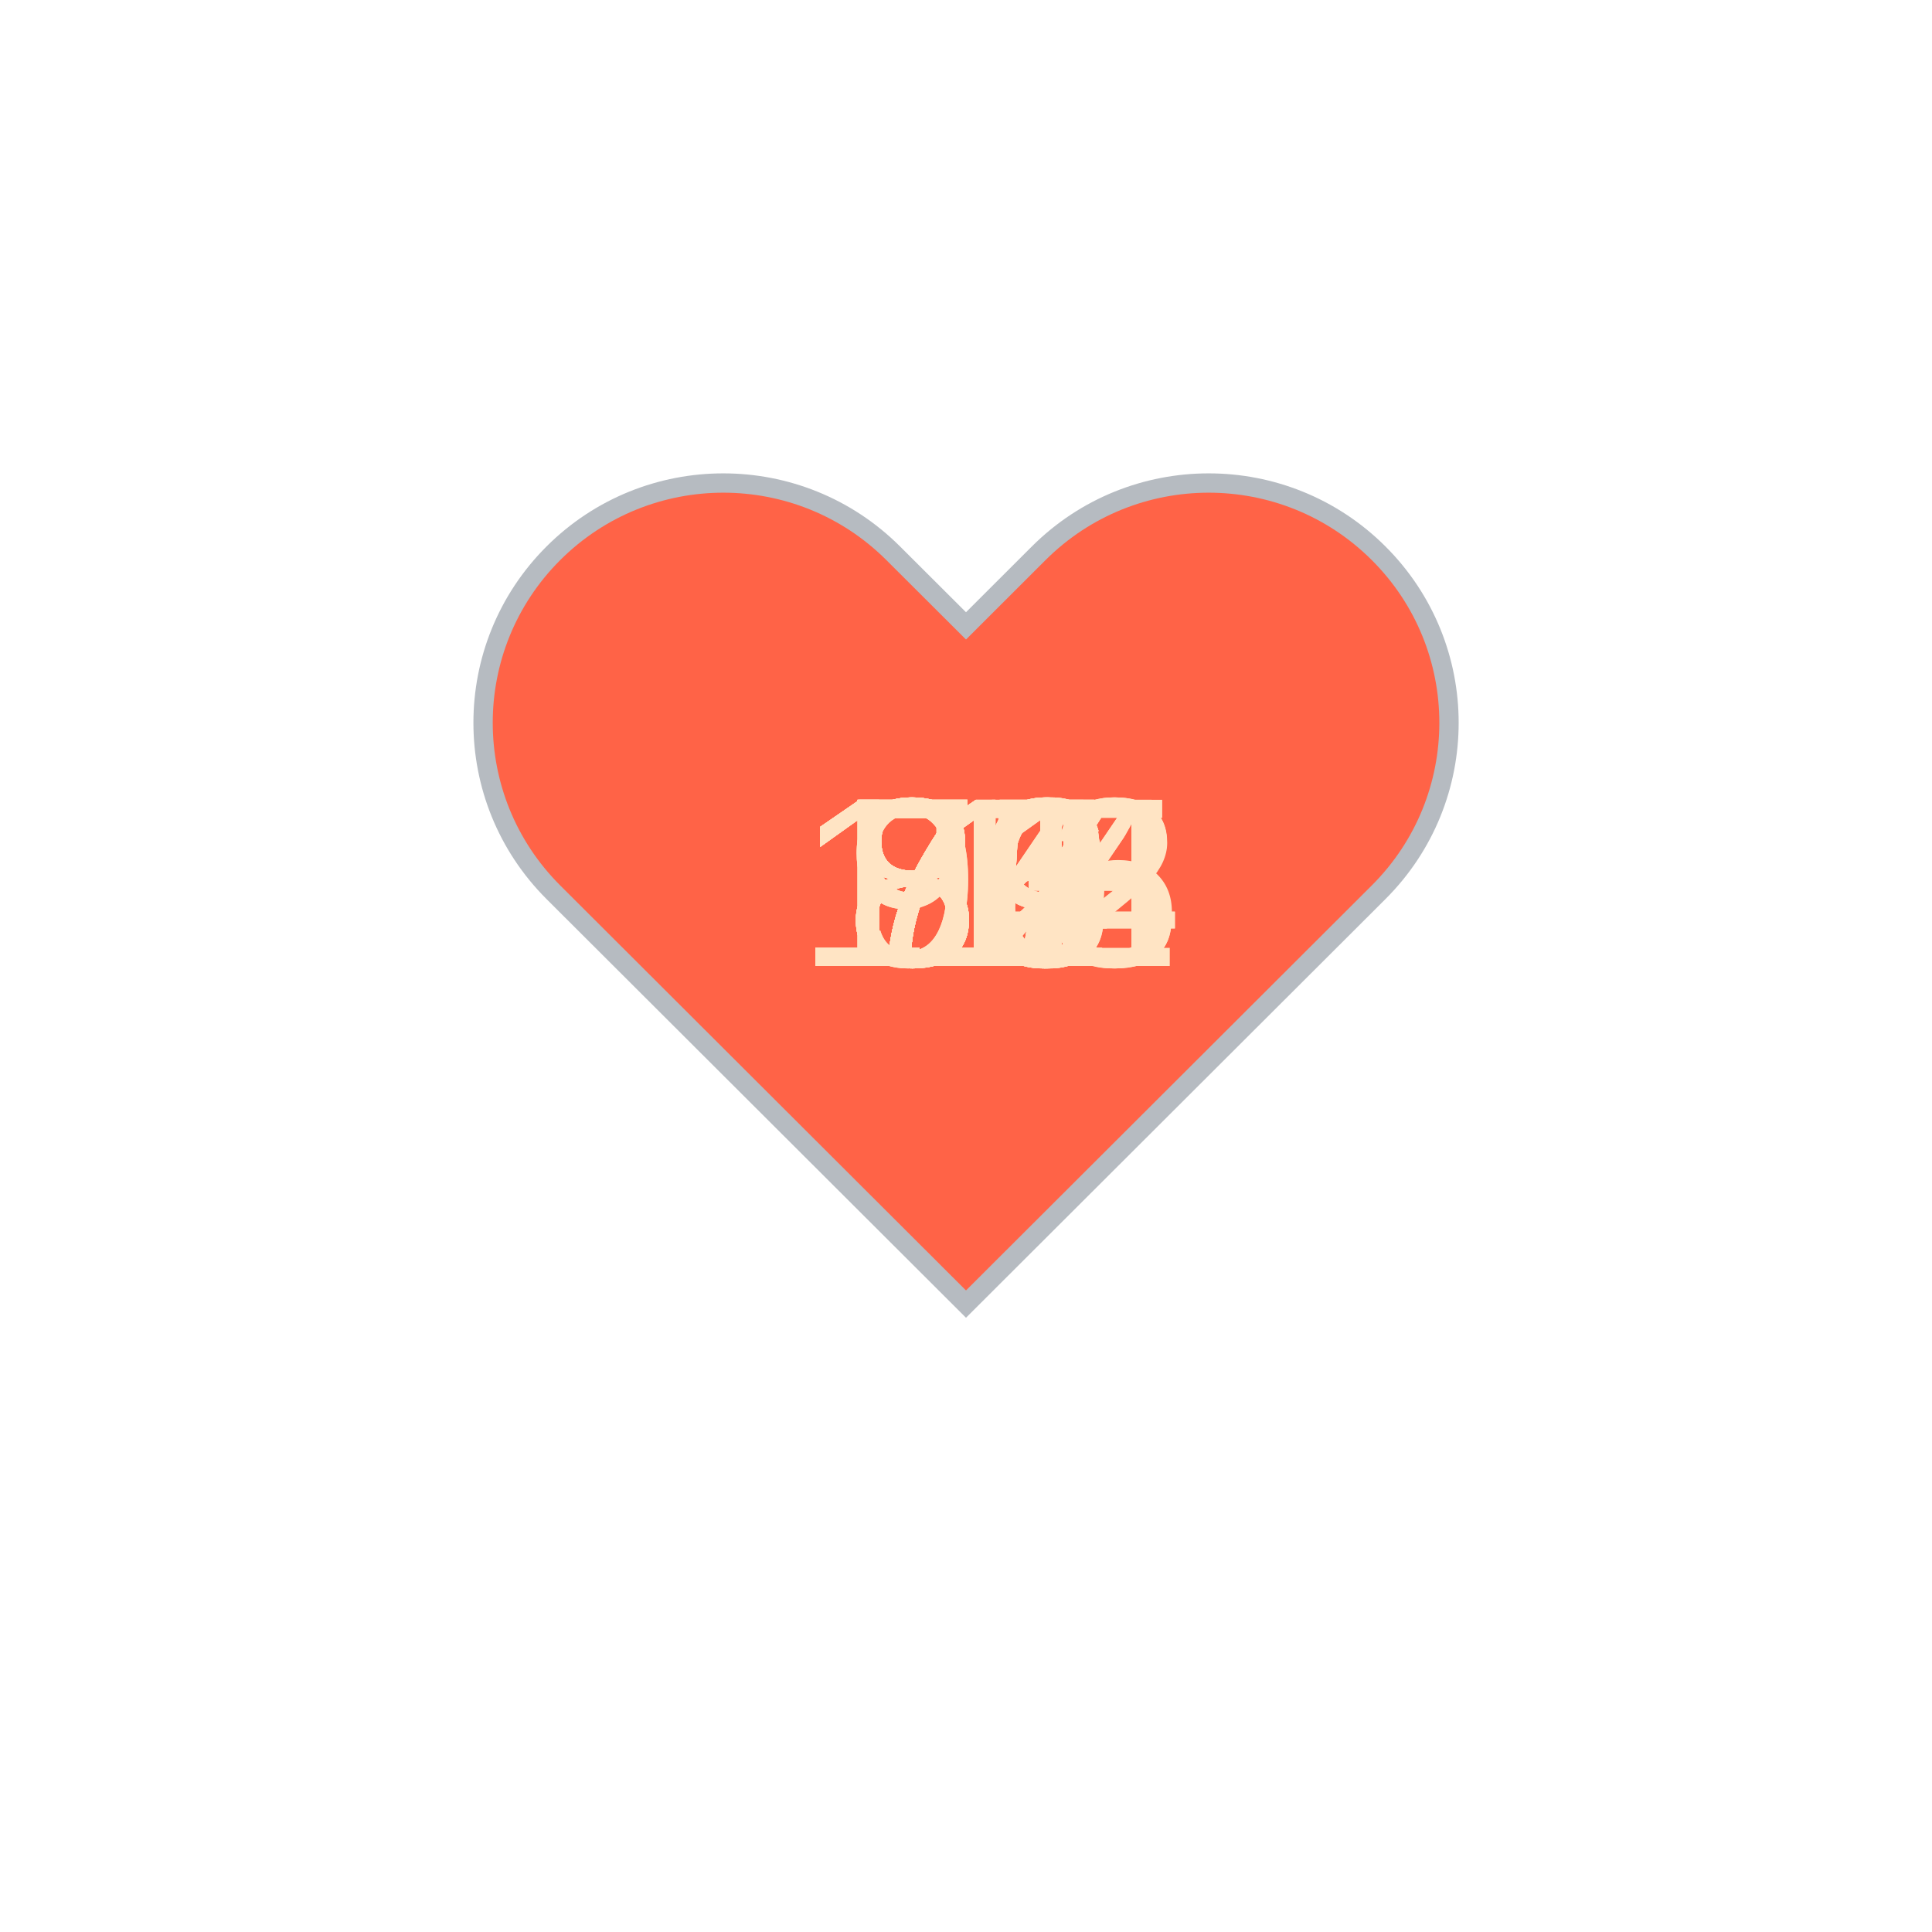
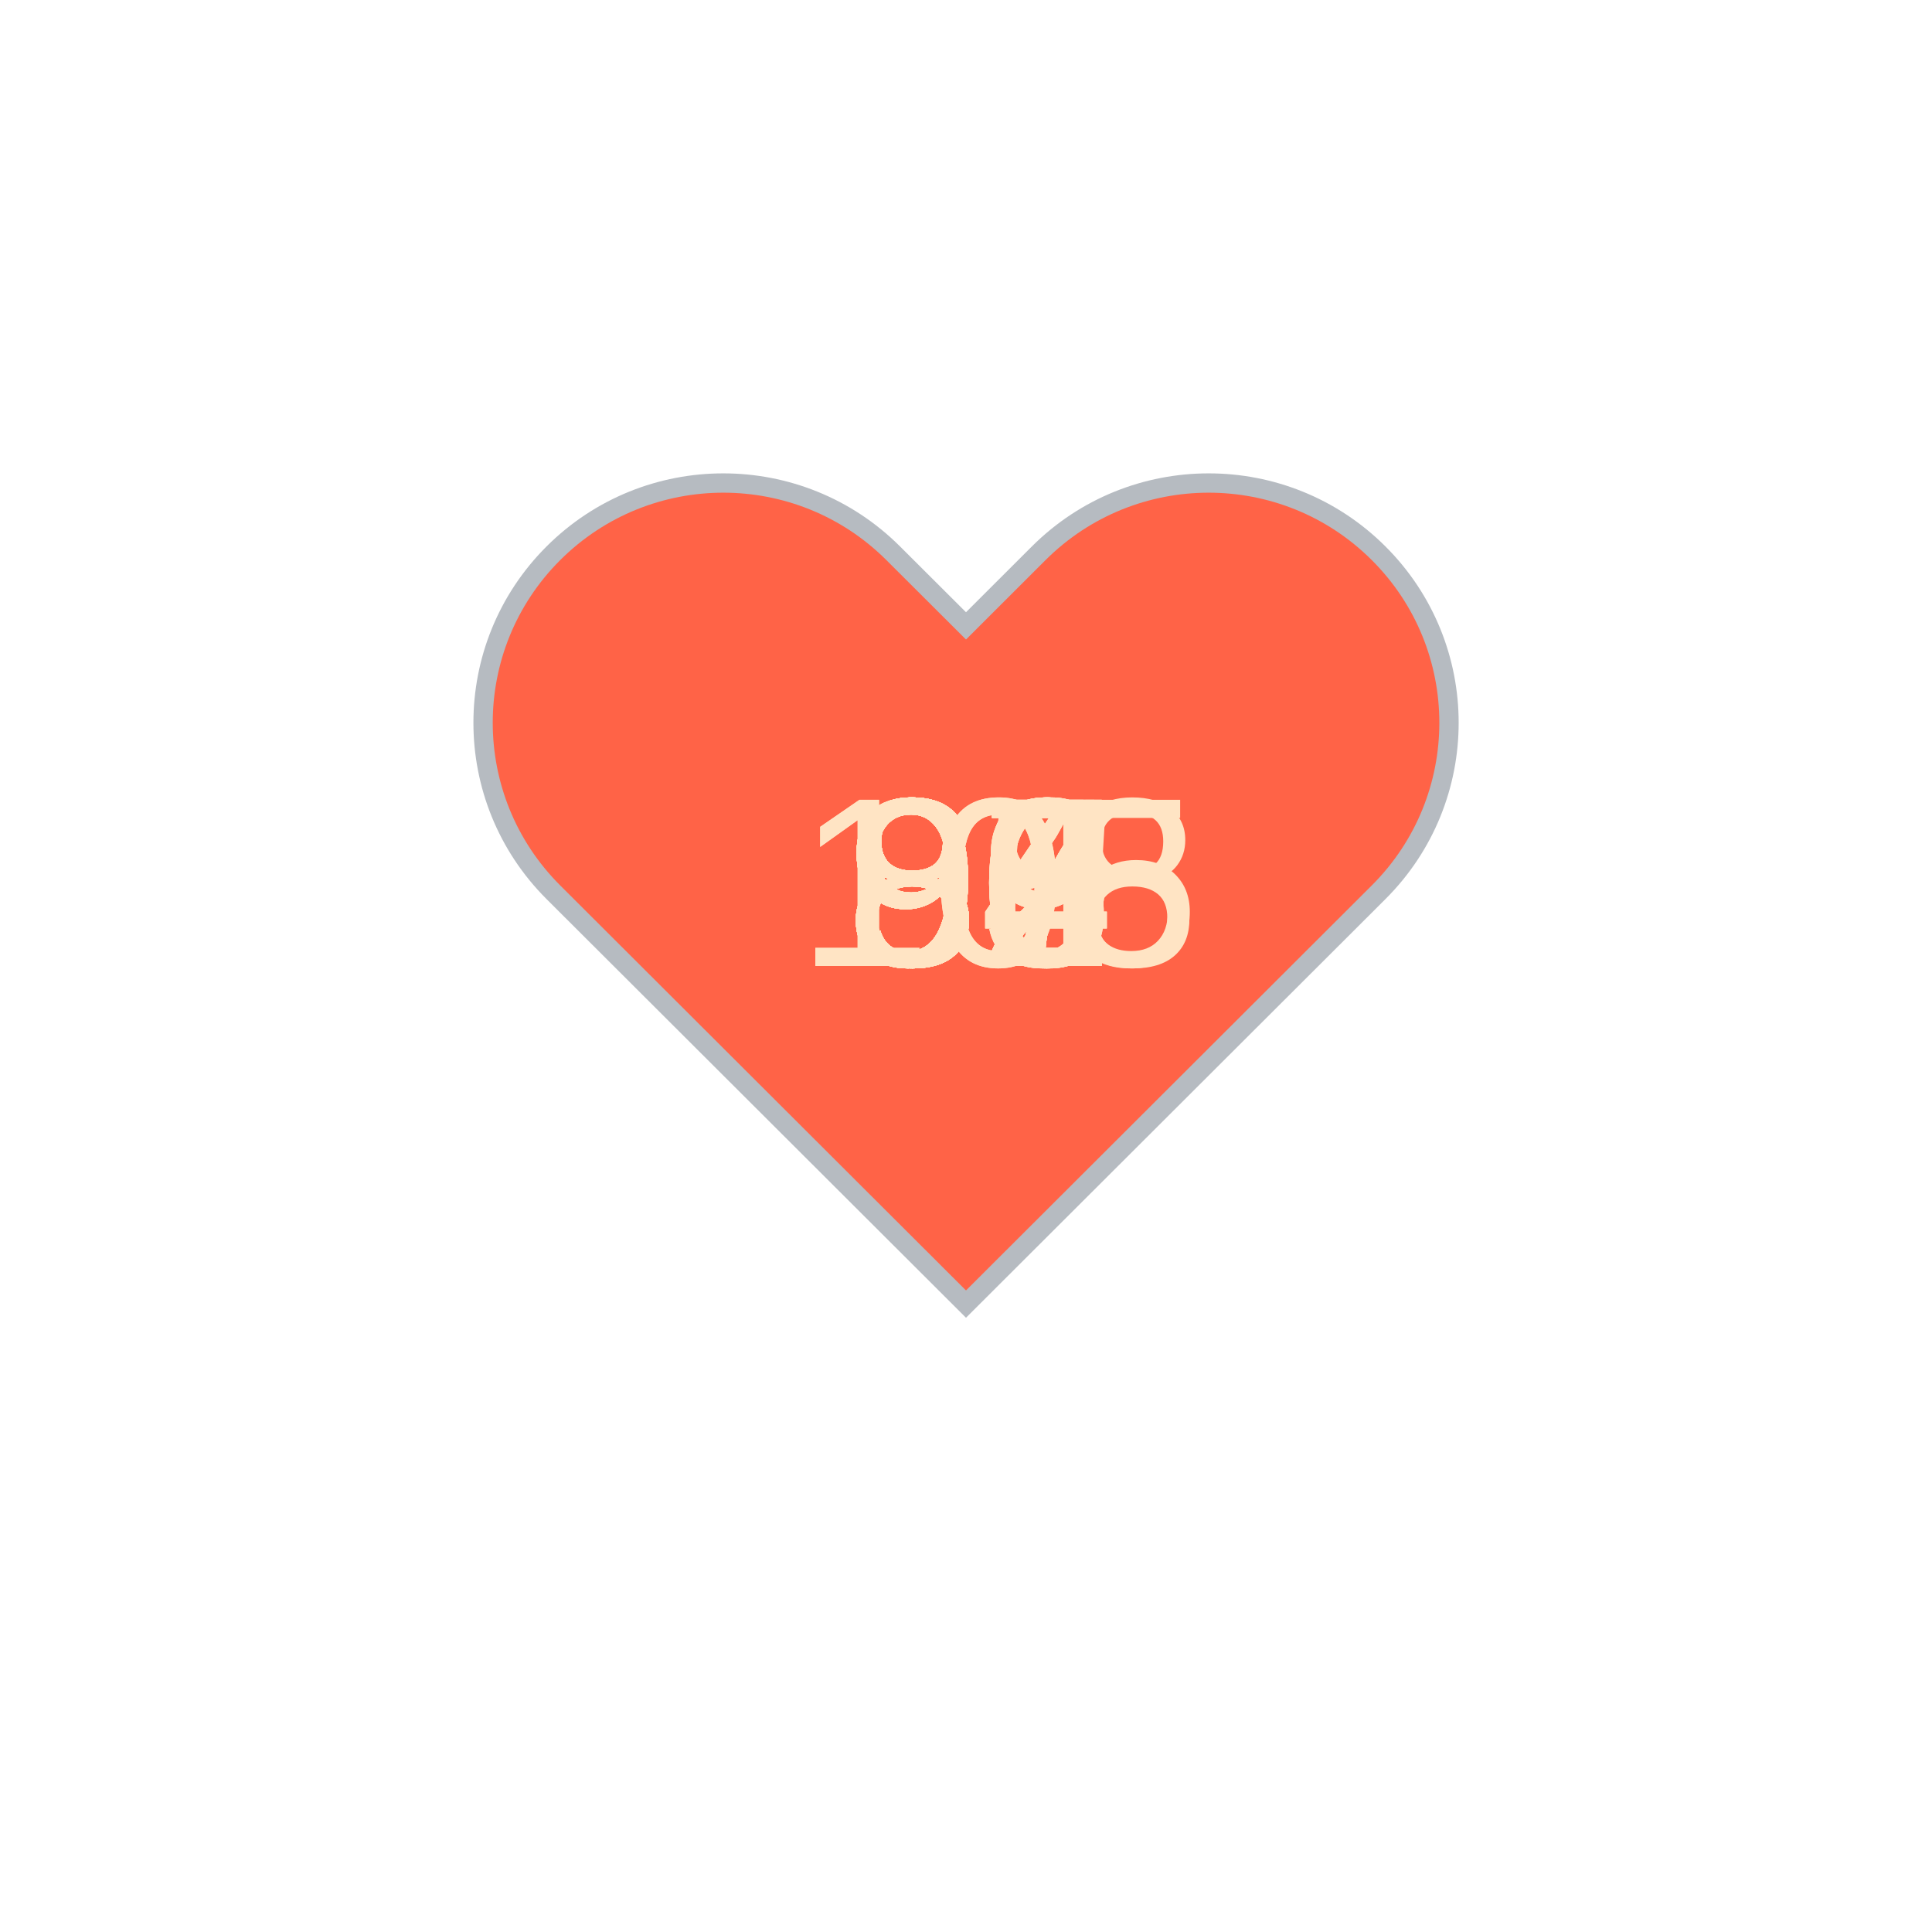
<svg xmlns="http://www.w3.org/2000/svg" baseProfile="full" height="150" version="1.1" viewBox="0,0,200,200" width="150">
  <defs />
  <g transform="translate(100 100)">
    <path d="M92.71,7.27L92.71,7.27c-9.71-9.69-25.46-9.69-35.18,0L50,14.79l-7.54-7.52C32.75-2.42,17-2.42,7.29,7.27v0 c-9.71,9.69-9.71,25.41,0,35.1L50,85l42.71-42.63C102.43,32.68,102.43,16.96,92.71,7.27z" fill="tomato" stroke="#B6BBC1" stroke-width="2" transform="translate(-50 -50)" />
    <animateTransform additive="sum" attributeName="transform" dur="1.2s" repeatCount="indefinite" type="scale" values="1; 1.5; 1.25; 1.5; 1.5; 1;" />
-     <text fill="bisque" style="font-size:25px; font-family:Arial" transform="translate(-17.5 0)">114<animate attributeName="visibility" dur="36.0s" keyTimes="0;0.03;0.07;0.1;0.13;0.17;0.2;0.23;0.27;0.3;0.33;0.37;0.4;0.43;0.47;0.5;0.53;0.57;0.6;0.63;0.67;0.7;0.73;0.77;0.8;0.83;0.87;0.9;0.93;0.97;1.0" repeatCount="indefinite" values="visible;hidden;hidden;hidden;hidden;hidden;hidden;hidden;hidden;hidden;hidden;hidden;hidden;hidden;hidden;hidden;hidden;hidden;hidden;hidden;hidden;hidden;hidden;hidden;hidden;hidden;hidden;hidden;hidden;hidden;hidden" />
+     <text fill="bisque" style="font-size:25px; font-family:Arial" transform="translate(-12.5 0)">94<animate attributeName="visibility" dur="36.0s" keyTimes="0;0.03;0.07;0.1;0.13;0.17;0.2;0.23;0.27;0.3;0.33;0.37;0.4;0.43;0.47;0.5;0.53;0.57;0.6;0.63;0.67;0.7;0.73;0.77;0.8;0.83;0.87;0.9;0.93;0.97;1.0" repeatCount="indefinite" values="visible;hidden;hidden;hidden;hidden;hidden;hidden;hidden;hidden;hidden;hidden;hidden;hidden;hidden;hidden;hidden;hidden;hidden;hidden;hidden;hidden;hidden;hidden;hidden;hidden;hidden;hidden;hidden;hidden;hidden;hidden" />
    </text>
-     <text fill="bisque" style="font-size:25px; font-family:Arial" transform="translate(-17.5 0)">113<animate attributeName="visibility" dur="36.0s" keyTimes="0;0.03;0.07;0.1;0.13;0.17;0.2;0.23;0.27;0.3;0.33;0.37;0.4;0.43;0.47;0.5;0.53;0.57;0.6;0.63;0.67;0.7;0.73;0.77;0.8;0.83;0.87;0.9;0.93;0.97;1.0" repeatCount="indefinite" values="hidden;visible;hidden;hidden;hidden;hidden;hidden;hidden;hidden;hidden;hidden;hidden;hidden;hidden;hidden;hidden;hidden;hidden;hidden;hidden;hidden;hidden;hidden;hidden;hidden;hidden;hidden;hidden;hidden;hidden;hidden" />
+     <text fill="bisque" style="font-size:25px; font-family:Arial" transform="translate(-12.5 0)">97<animate attributeName="visibility" dur="36.0s" keyTimes="0;0.03;0.07;0.1;0.13;0.17;0.2;0.23;0.27;0.3;0.33;0.37;0.4;0.43;0.47;0.5;0.53;0.57;0.6;0.63;0.67;0.7;0.73;0.77;0.8;0.83;0.87;0.9;0.93;0.97;1.0" repeatCount="indefinite" values="hidden;visible;hidden;hidden;hidden;hidden;hidden;hidden;hidden;hidden;hidden;hidden;hidden;hidden;hidden;hidden;hidden;hidden;hidden;hidden;hidden;hidden;hidden;hidden;hidden;hidden;hidden;hidden;hidden;hidden;hidden" />
    </text>
-     <text fill="bisque" style="font-size:25px; font-family:Arial" transform="translate(-17.5 0)">112<animate attributeName="visibility" dur="36.0s" keyTimes="0;0.03;0.07;0.1;0.13;0.17;0.2;0.23;0.27;0.3;0.33;0.37;0.4;0.43;0.47;0.5;0.53;0.57;0.6;0.63;0.67;0.7;0.73;0.77;0.8;0.83;0.87;0.9;0.93;0.97;1.0" repeatCount="indefinite" values="hidden;hidden;visible;hidden;hidden;hidden;hidden;hidden;hidden;hidden;hidden;hidden;hidden;hidden;hidden;hidden;hidden;hidden;hidden;hidden;hidden;hidden;hidden;hidden;hidden;hidden;hidden;hidden;hidden;hidden;hidden" />
+     <text fill="bisque" style="font-size:25px; font-family:Arial" transform="translate(-12.5 0)">97<animate attributeName="visibility" dur="36.0s" keyTimes="0;0.03;0.07;0.1;0.13;0.17;0.2;0.23;0.27;0.3;0.33;0.37;0.4;0.43;0.47;0.5;0.53;0.57;0.6;0.63;0.67;0.7;0.73;0.77;0.8;0.83;0.87;0.9;0.93;0.97;1.0" repeatCount="indefinite" values="hidden;hidden;visible;hidden;hidden;hidden;hidden;hidden;hidden;hidden;hidden;hidden;hidden;hidden;hidden;hidden;hidden;hidden;hidden;hidden;hidden;hidden;hidden;hidden;hidden;hidden;hidden;hidden;hidden;hidden;hidden" />
    </text>
-     <text fill="bisque" style="font-size:25px; font-family:Arial" transform="translate(-17.5 0)">113<animate attributeName="visibility" dur="36.0s" keyTimes="0;0.03;0.07;0.1;0.13;0.17;0.2;0.23;0.27;0.3;0.33;0.37;0.4;0.43;0.47;0.5;0.53;0.57;0.6;0.63;0.67;0.7;0.73;0.77;0.8;0.83;0.87;0.9;0.93;0.97;1.0" repeatCount="indefinite" values="hidden;hidden;hidden;visible;hidden;hidden;hidden;hidden;hidden;hidden;hidden;hidden;hidden;hidden;hidden;hidden;hidden;hidden;hidden;hidden;hidden;hidden;hidden;hidden;hidden;hidden;hidden;hidden;hidden;hidden;hidden" />
+     <text fill="bisque" style="font-size:25px; font-family:Arial" transform="translate(-12.5 0)">92<animate attributeName="visibility" dur="36.0s" keyTimes="0;0.03;0.07;0.1;0.13;0.17;0.2;0.23;0.27;0.3;0.33;0.37;0.4;0.43;0.47;0.5;0.53;0.57;0.6;0.63;0.67;0.7;0.73;0.77;0.8;0.83;0.87;0.9;0.93;0.97;1.0" repeatCount="indefinite" values="hidden;hidden;hidden;visible;hidden;hidden;hidden;hidden;hidden;hidden;hidden;hidden;hidden;hidden;hidden;hidden;hidden;hidden;hidden;hidden;hidden;hidden;hidden;hidden;hidden;hidden;hidden;hidden;hidden;hidden;hidden" />
    </text>
-     <text fill="bisque" style="font-size:25px; font-family:Arial" transform="translate(-17.5 0)">115<animate attributeName="visibility" dur="36.0s" keyTimes="0;0.03;0.07;0.1;0.13;0.17;0.2;0.23;0.27;0.3;0.33;0.37;0.4;0.43;0.47;0.5;0.53;0.57;0.6;0.63;0.67;0.7;0.73;0.77;0.8;0.83;0.87;0.9;0.93;0.97;1.0" repeatCount="indefinite" values="hidden;hidden;hidden;hidden;visible;hidden;hidden;hidden;hidden;hidden;hidden;hidden;hidden;hidden;hidden;hidden;hidden;hidden;hidden;hidden;hidden;hidden;hidden;hidden;hidden;hidden;hidden;hidden;hidden;hidden;hidden" />
+     <text fill="bisque" style="font-size:25px; font-family:Arial" transform="translate(-12.5 0)">94<animate attributeName="visibility" dur="36.0s" keyTimes="0;0.03;0.07;0.1;0.13;0.17;0.2;0.23;0.27;0.3;0.33;0.37;0.4;0.43;0.47;0.5;0.53;0.57;0.6;0.63;0.67;0.7;0.73;0.77;0.8;0.83;0.87;0.9;0.93;0.97;1.0" repeatCount="indefinite" values="hidden;hidden;hidden;hidden;visible;hidden;hidden;hidden;hidden;hidden;hidden;hidden;hidden;hidden;hidden;hidden;hidden;hidden;hidden;hidden;hidden;hidden;hidden;hidden;hidden;hidden;hidden;hidden;hidden;hidden;hidden" />
    </text>
-     <text fill="bisque" style="font-size:25px; font-family:Arial" transform="translate(-17.5 0)">114<animate attributeName="visibility" dur="36.0s" keyTimes="0;0.03;0.07;0.1;0.13;0.17;0.2;0.23;0.27;0.3;0.33;0.37;0.4;0.43;0.47;0.5;0.53;0.57;0.6;0.63;0.67;0.7;0.73;0.77;0.8;0.83;0.87;0.9;0.93;0.97;1.0" repeatCount="indefinite" values="hidden;hidden;hidden;hidden;hidden;visible;hidden;hidden;hidden;hidden;hidden;hidden;hidden;hidden;hidden;hidden;hidden;hidden;hidden;hidden;hidden;hidden;hidden;hidden;hidden;hidden;hidden;hidden;hidden;hidden;hidden" />
+     <text fill="bisque" style="font-size:25px; font-family:Arial" transform="translate(-12.5 0)">90<animate attributeName="visibility" dur="36.0s" keyTimes="0;0.03;0.07;0.1;0.13;0.17;0.2;0.23;0.27;0.3;0.33;0.37;0.4;0.43;0.47;0.5;0.53;0.57;0.6;0.63;0.67;0.7;0.73;0.77;0.8;0.83;0.87;0.9;0.93;0.97;1.0" repeatCount="indefinite" values="hidden;hidden;hidden;hidden;hidden;visible;hidden;hidden;hidden;hidden;hidden;hidden;hidden;hidden;hidden;hidden;hidden;hidden;hidden;hidden;hidden;hidden;hidden;hidden;hidden;hidden;hidden;hidden;hidden;hidden;hidden" />
    </text>
-     <text fill="bisque" style="font-size:25px; font-family:Arial" transform="translate(-12.5 0)">95<animate attributeName="visibility" dur="36.0s" keyTimes="0;0.03;0.07;0.1;0.13;0.17;0.2;0.23;0.27;0.3;0.33;0.37;0.4;0.43;0.47;0.5;0.53;0.57;0.6;0.63;0.67;0.7;0.73;0.77;0.8;0.83;0.87;0.9;0.93;0.97;1.0" repeatCount="indefinite" values="hidden;hidden;hidden;hidden;hidden;hidden;visible;hidden;hidden;hidden;hidden;hidden;hidden;hidden;hidden;hidden;hidden;hidden;hidden;hidden;hidden;hidden;hidden;hidden;hidden;hidden;hidden;hidden;hidden;hidden;hidden" />
+     <text fill="bisque" style="font-size:25px; font-family:Arial" transform="translate(-12.5 0)">92<animate attributeName="visibility" dur="36.0s" keyTimes="0;0.03;0.07;0.1;0.13;0.17;0.2;0.23;0.27;0.3;0.33;0.37;0.4;0.43;0.47;0.5;0.53;0.57;0.6;0.63;0.67;0.7;0.73;0.77;0.8;0.83;0.87;0.9;0.93;0.97;1.0" repeatCount="indefinite" values="hidden;hidden;hidden;hidden;hidden;hidden;visible;hidden;hidden;hidden;hidden;hidden;hidden;hidden;hidden;hidden;hidden;hidden;hidden;hidden;hidden;hidden;hidden;hidden;hidden;hidden;hidden;hidden;hidden;hidden;hidden" />
    </text>
-     <text fill="bisque" style="font-size:25px; font-family:Arial" transform="translate(-12.5 0)">83<animate attributeName="visibility" dur="36.0s" keyTimes="0;0.03;0.07;0.1;0.13;0.17;0.2;0.23;0.27;0.3;0.33;0.37;0.4;0.43;0.47;0.5;0.53;0.57;0.6;0.63;0.67;0.7;0.73;0.77;0.8;0.83;0.87;0.9;0.93;0.97;1.0" repeatCount="indefinite" values="hidden;hidden;hidden;hidden;hidden;hidden;hidden;visible;hidden;hidden;hidden;hidden;hidden;hidden;hidden;hidden;hidden;hidden;hidden;hidden;hidden;hidden;hidden;hidden;hidden;hidden;hidden;hidden;hidden;hidden;hidden" />
+     <text fill="bisque" style="font-size:25px; font-family:Arial" transform="translate(-12.5 0)">90<animate attributeName="visibility" dur="36.0s" keyTimes="0;0.03;0.07;0.1;0.13;0.17;0.2;0.23;0.27;0.3;0.33;0.37;0.4;0.43;0.47;0.5;0.53;0.57;0.6;0.63;0.67;0.7;0.73;0.77;0.8;0.83;0.87;0.9;0.93;0.97;1.0" repeatCount="indefinite" values="hidden;hidden;hidden;hidden;hidden;hidden;hidden;visible;hidden;hidden;hidden;hidden;hidden;hidden;hidden;hidden;hidden;hidden;hidden;hidden;hidden;hidden;hidden;hidden;hidden;hidden;hidden;hidden;hidden;hidden;hidden" />
    </text>
-     <text fill="bisque" style="font-size:25px; font-family:Arial" transform="translate(-12.5 0)">85<animate attributeName="visibility" dur="36.0s" keyTimes="0;0.03;0.07;0.1;0.13;0.17;0.2;0.23;0.27;0.3;0.33;0.37;0.4;0.43;0.47;0.5;0.53;0.57;0.6;0.63;0.67;0.7;0.73;0.77;0.8;0.83;0.87;0.9;0.93;0.97;1.0" repeatCount="indefinite" values="hidden;hidden;hidden;hidden;hidden;hidden;hidden;hidden;visible;hidden;hidden;hidden;hidden;hidden;hidden;hidden;hidden;hidden;hidden;hidden;hidden;hidden;hidden;hidden;hidden;hidden;hidden;hidden;hidden;hidden;hidden" />
+     <text fill="bisque" style="font-size:25px; font-family:Arial" transform="translate(-12.5 0)">90<animate attributeName="visibility" dur="36.0s" keyTimes="0;0.03;0.07;0.1;0.13;0.17;0.2;0.23;0.27;0.3;0.33;0.37;0.4;0.43;0.47;0.5;0.53;0.57;0.6;0.63;0.67;0.7;0.73;0.77;0.8;0.83;0.87;0.9;0.93;0.97;1.0" repeatCount="indefinite" values="hidden;hidden;hidden;hidden;hidden;hidden;hidden;hidden;visible;hidden;hidden;hidden;hidden;hidden;hidden;hidden;hidden;hidden;hidden;hidden;hidden;hidden;hidden;hidden;hidden;hidden;hidden;hidden;hidden;hidden;hidden" />
    </text>
-     <text fill="bisque" style="font-size:25px; font-family:Arial" transform="translate(-12.5 0)">89<animate attributeName="visibility" dur="36.0s" keyTimes="0;0.03;0.07;0.1;0.13;0.17;0.2;0.23;0.27;0.3;0.33;0.37;0.4;0.43;0.47;0.5;0.53;0.57;0.6;0.63;0.67;0.7;0.73;0.77;0.8;0.83;0.87;0.9;0.93;0.97;1.0" repeatCount="indefinite" values="hidden;hidden;hidden;hidden;hidden;hidden;hidden;hidden;hidden;visible;hidden;hidden;hidden;hidden;hidden;hidden;hidden;hidden;hidden;hidden;hidden;hidden;hidden;hidden;hidden;hidden;hidden;hidden;hidden;hidden;hidden" />
+     <text fill="bisque" style="font-size:25px; font-family:Arial" transform="translate(-12.5 0)">85<animate attributeName="visibility" dur="36.0s" keyTimes="0;0.03;0.07;0.1;0.13;0.17;0.2;0.23;0.27;0.3;0.33;0.37;0.4;0.43;0.47;0.5;0.53;0.57;0.6;0.63;0.67;0.7;0.73;0.77;0.8;0.83;0.87;0.9;0.93;0.97;1.0" repeatCount="indefinite" values="hidden;hidden;hidden;hidden;hidden;hidden;hidden;hidden;hidden;visible;hidden;hidden;hidden;hidden;hidden;hidden;hidden;hidden;hidden;hidden;hidden;hidden;hidden;hidden;hidden;hidden;hidden;hidden;hidden;hidden;hidden" />
    </text>
-     <text fill="bisque" style="font-size:25px; font-family:Arial" transform="translate(-12.5 0)">85<animate attributeName="visibility" dur="36.0s" keyTimes="0;0.03;0.07;0.1;0.13;0.17;0.2;0.23;0.27;0.3;0.33;0.37;0.4;0.43;0.47;0.5;0.53;0.57;0.6;0.63;0.67;0.7;0.73;0.77;0.8;0.83;0.87;0.9;0.93;0.97;1.0" repeatCount="indefinite" values="hidden;hidden;hidden;hidden;hidden;hidden;hidden;hidden;hidden;hidden;visible;hidden;hidden;hidden;hidden;hidden;hidden;hidden;hidden;hidden;hidden;hidden;hidden;hidden;hidden;hidden;hidden;hidden;hidden;hidden;hidden" />
+     <text fill="bisque" style="font-size:25px; font-family:Arial" transform="translate(-12.5 0)">87<animate attributeName="visibility" dur="36.0s" keyTimes="0;0.03;0.07;0.1;0.13;0.17;0.2;0.23;0.27;0.3;0.33;0.37;0.4;0.43;0.47;0.5;0.53;0.57;0.6;0.63;0.67;0.7;0.73;0.77;0.8;0.83;0.87;0.9;0.93;0.97;1.0" repeatCount="indefinite" values="hidden;hidden;hidden;hidden;hidden;hidden;hidden;hidden;hidden;hidden;visible;hidden;hidden;hidden;hidden;hidden;hidden;hidden;hidden;hidden;hidden;hidden;hidden;hidden;hidden;hidden;hidden;hidden;hidden;hidden;hidden" />
    </text>
-     <text fill="bisque" style="font-size:25px; font-family:Arial" transform="translate(-12.5 0)">94<animate attributeName="visibility" dur="36.0s" keyTimes="0;0.03;0.07;0.1;0.13;0.17;0.2;0.23;0.27;0.3;0.33;0.37;0.4;0.43;0.47;0.5;0.53;0.57;0.6;0.63;0.67;0.7;0.73;0.77;0.8;0.83;0.87;0.9;0.93;0.97;1.0" repeatCount="indefinite" values="hidden;hidden;hidden;hidden;hidden;hidden;hidden;hidden;hidden;hidden;hidden;visible;hidden;hidden;hidden;hidden;hidden;hidden;hidden;hidden;hidden;hidden;hidden;hidden;hidden;hidden;hidden;hidden;hidden;hidden;hidden" />
+     <text fill="bisque" style="font-size:25px; font-family:Arial" transform="translate(-12.5 0)">87<animate attributeName="visibility" dur="36.0s" keyTimes="0;0.03;0.07;0.1;0.13;0.17;0.2;0.23;0.27;0.3;0.33;0.37;0.4;0.43;0.47;0.5;0.53;0.57;0.6;0.63;0.67;0.7;0.73;0.77;0.8;0.83;0.87;0.9;0.93;0.97;1.0" repeatCount="indefinite" values="hidden;hidden;hidden;hidden;hidden;hidden;hidden;hidden;hidden;hidden;hidden;visible;hidden;hidden;hidden;hidden;hidden;hidden;hidden;hidden;hidden;hidden;hidden;hidden;hidden;hidden;hidden;hidden;hidden;hidden;hidden" />
    </text>
-     <text fill="bisque" style="font-size:25px; font-family:Arial" transform="translate(-12.5 0)">79<animate attributeName="visibility" dur="36.0s" keyTimes="0;0.03;0.07;0.1;0.13;0.17;0.2;0.23;0.27;0.3;0.33;0.37;0.4;0.43;0.47;0.5;0.53;0.57;0.6;0.63;0.67;0.7;0.73;0.77;0.8;0.83;0.87;0.9;0.93;0.97;1.0" repeatCount="indefinite" values="hidden;hidden;hidden;hidden;hidden;hidden;hidden;hidden;hidden;hidden;hidden;hidden;visible;hidden;hidden;hidden;hidden;hidden;hidden;hidden;hidden;hidden;hidden;hidden;hidden;hidden;hidden;hidden;hidden;hidden;hidden" />
+     <text fill="bisque" style="font-size:25px; font-family:Arial" transform="translate(-12.5 0)">88<animate attributeName="visibility" dur="36.0s" keyTimes="0;0.03;0.07;0.1;0.13;0.17;0.2;0.23;0.27;0.3;0.33;0.37;0.4;0.43;0.47;0.5;0.53;0.57;0.6;0.63;0.67;0.7;0.73;0.77;0.8;0.83;0.87;0.9;0.93;0.97;1.0" repeatCount="indefinite" values="hidden;hidden;hidden;hidden;hidden;hidden;hidden;hidden;hidden;hidden;hidden;hidden;visible;hidden;hidden;hidden;hidden;hidden;hidden;hidden;hidden;hidden;hidden;hidden;hidden;hidden;hidden;hidden;hidden;hidden;hidden" />
    </text>
-     <text fill="bisque" style="font-size:25px; font-family:Arial" transform="translate(-12.5 0)">77<animate attributeName="visibility" dur="36.0s" keyTimes="0;0.03;0.07;0.1;0.13;0.17;0.2;0.23;0.27;0.3;0.33;0.37;0.4;0.43;0.47;0.5;0.53;0.57;0.6;0.63;0.67;0.7;0.73;0.77;0.8;0.83;0.87;0.9;0.93;0.97;1.0" repeatCount="indefinite" values="hidden;hidden;hidden;hidden;hidden;hidden;hidden;hidden;hidden;hidden;hidden;hidden;hidden;visible;hidden;hidden;hidden;hidden;hidden;hidden;hidden;hidden;hidden;hidden;hidden;hidden;hidden;hidden;hidden;hidden;hidden" />
+     <text fill="bisque" style="font-size:25px; font-family:Arial" transform="translate(-12.5 0)">88<animate attributeName="visibility" dur="36.0s" keyTimes="0;0.03;0.07;0.1;0.13;0.17;0.2;0.23;0.27;0.3;0.33;0.37;0.4;0.43;0.47;0.5;0.53;0.57;0.6;0.63;0.67;0.7;0.73;0.77;0.8;0.83;0.87;0.9;0.93;0.97;1.0" repeatCount="indefinite" values="hidden;hidden;hidden;hidden;hidden;hidden;hidden;hidden;hidden;hidden;hidden;hidden;hidden;visible;hidden;hidden;hidden;hidden;hidden;hidden;hidden;hidden;hidden;hidden;hidden;hidden;hidden;hidden;hidden;hidden;hidden" />
    </text>
-     <text fill="bisque" style="font-size:25px; font-family:Arial" transform="translate(-12.5 0)">76<animate attributeName="visibility" dur="36.0s" keyTimes="0;0.03;0.07;0.1;0.13;0.17;0.2;0.23;0.27;0.3;0.33;0.37;0.4;0.43;0.47;0.5;0.53;0.57;0.6;0.63;0.67;0.7;0.73;0.77;0.8;0.83;0.87;0.9;0.93;0.97;1.0" repeatCount="indefinite" values="hidden;hidden;hidden;hidden;hidden;hidden;hidden;hidden;hidden;hidden;hidden;hidden;hidden;hidden;visible;hidden;hidden;hidden;hidden;hidden;hidden;hidden;hidden;hidden;hidden;hidden;hidden;hidden;hidden;hidden;hidden" />
+     <text fill="bisque" style="font-size:25px; font-family:Arial" transform="translate(-12.5 0)">89<animate attributeName="visibility" dur="36.0s" keyTimes="0;0.03;0.07;0.1;0.13;0.17;0.2;0.23;0.27;0.3;0.33;0.37;0.4;0.43;0.47;0.5;0.53;0.57;0.6;0.63;0.67;0.7;0.73;0.77;0.8;0.83;0.87;0.9;0.93;0.97;1.0" repeatCount="indefinite" values="hidden;hidden;hidden;hidden;hidden;hidden;hidden;hidden;hidden;hidden;hidden;hidden;hidden;hidden;visible;hidden;hidden;hidden;hidden;hidden;hidden;hidden;hidden;hidden;hidden;hidden;hidden;hidden;hidden;hidden;hidden" />
    </text>
-     <text fill="bisque" style="font-size:25px; font-family:Arial" transform="translate(-12.5 0)">85<animate attributeName="visibility" dur="36.0s" keyTimes="0;0.03;0.07;0.1;0.13;0.17;0.2;0.23;0.27;0.3;0.33;0.37;0.4;0.43;0.47;0.5;0.53;0.57;0.6;0.63;0.67;0.7;0.73;0.77;0.8;0.83;0.87;0.9;0.93;0.97;1.0" repeatCount="indefinite" values="hidden;hidden;hidden;hidden;hidden;hidden;hidden;hidden;hidden;hidden;hidden;hidden;hidden;hidden;hidden;visible;hidden;hidden;hidden;hidden;hidden;hidden;hidden;hidden;hidden;hidden;hidden;hidden;hidden;hidden;hidden" />
+     <text fill="bisque" style="font-size:25px; font-family:Arial" transform="translate(-12.5 0)">87<animate attributeName="visibility" dur="36.0s" keyTimes="0;0.03;0.07;0.1;0.13;0.17;0.2;0.23;0.27;0.3;0.33;0.37;0.4;0.43;0.47;0.5;0.53;0.57;0.6;0.63;0.67;0.7;0.73;0.77;0.8;0.83;0.87;0.9;0.93;0.97;1.0" repeatCount="indefinite" values="hidden;hidden;hidden;hidden;hidden;hidden;hidden;hidden;hidden;hidden;hidden;hidden;hidden;hidden;hidden;visible;hidden;hidden;hidden;hidden;hidden;hidden;hidden;hidden;hidden;hidden;hidden;hidden;hidden;hidden;hidden" />
    </text>
-     <text fill="bisque" style="font-size:25px; font-family:Arial" transform="translate(-12.5 0)">81<animate attributeName="visibility" dur="36.0s" keyTimes="0;0.03;0.07;0.1;0.13;0.17;0.2;0.23;0.27;0.3;0.33;0.37;0.4;0.43;0.47;0.5;0.53;0.57;0.6;0.63;0.67;0.7;0.73;0.77;0.8;0.83;0.87;0.9;0.93;0.97;1.0" repeatCount="indefinite" values="hidden;hidden;hidden;hidden;hidden;hidden;hidden;hidden;hidden;hidden;hidden;hidden;hidden;hidden;hidden;hidden;visible;hidden;hidden;hidden;hidden;hidden;hidden;hidden;hidden;hidden;hidden;hidden;hidden;hidden;hidden" />
+     <text fill="bisque" style="font-size:25px; font-family:Arial" transform="translate(-12.5 0)">86<animate attributeName="visibility" dur="36.0s" keyTimes="0;0.03;0.07;0.1;0.13;0.17;0.2;0.23;0.27;0.3;0.33;0.37;0.4;0.43;0.47;0.5;0.53;0.57;0.6;0.63;0.67;0.7;0.73;0.77;0.8;0.83;0.87;0.9;0.93;0.97;1.0" repeatCount="indefinite" values="hidden;hidden;hidden;hidden;hidden;hidden;hidden;hidden;hidden;hidden;hidden;hidden;hidden;hidden;hidden;hidden;visible;hidden;hidden;hidden;hidden;hidden;hidden;hidden;hidden;hidden;hidden;hidden;hidden;hidden;hidden" />
    </text>
-     <text fill="bisque" style="font-size:25px; font-family:Arial" transform="translate(-12.5 0)">75<animate attributeName="visibility" dur="36.0s" keyTimes="0;0.03;0.07;0.1;0.13;0.17;0.2;0.23;0.27;0.3;0.33;0.37;0.4;0.43;0.47;0.5;0.53;0.57;0.6;0.63;0.67;0.7;0.73;0.77;0.8;0.83;0.87;0.9;0.93;0.97;1.0" repeatCount="indefinite" values="hidden;hidden;hidden;hidden;hidden;hidden;hidden;hidden;hidden;hidden;hidden;hidden;hidden;hidden;hidden;hidden;hidden;visible;hidden;hidden;hidden;hidden;hidden;hidden;hidden;hidden;hidden;hidden;hidden;hidden;hidden" />
+     <text fill="bisque" style="font-size:25px; font-family:Arial" transform="translate(-12.5 0)">92<animate attributeName="visibility" dur="36.0s" keyTimes="0;0.03;0.07;0.1;0.13;0.17;0.2;0.23;0.27;0.3;0.33;0.37;0.4;0.43;0.47;0.5;0.53;0.57;0.6;0.63;0.67;0.7;0.73;0.77;0.8;0.83;0.87;0.9;0.93;0.97;1.0" repeatCount="indefinite" values="hidden;hidden;hidden;hidden;hidden;hidden;hidden;hidden;hidden;hidden;hidden;hidden;hidden;hidden;hidden;hidden;hidden;visible;hidden;hidden;hidden;hidden;hidden;hidden;hidden;hidden;hidden;hidden;hidden;hidden;hidden" />
    </text>
-     <text fill="bisque" style="font-size:25px; font-family:Arial" transform="translate(-12.5 0)">74<animate attributeName="visibility" dur="36.0s" keyTimes="0;0.03;0.07;0.1;0.13;0.17;0.2;0.23;0.27;0.3;0.33;0.37;0.4;0.43;0.47;0.5;0.53;0.57;0.6;0.63;0.67;0.7;0.73;0.77;0.8;0.83;0.87;0.9;0.93;0.97;1.0" repeatCount="indefinite" values="hidden;hidden;hidden;hidden;hidden;hidden;hidden;hidden;hidden;hidden;hidden;hidden;hidden;hidden;hidden;hidden;hidden;hidden;visible;hidden;hidden;hidden;hidden;hidden;hidden;hidden;hidden;hidden;hidden;hidden;hidden" />
+     <text fill="bisque" style="font-size:25px; font-family:Arial" transform="translate(-12.5 0)">92<animate attributeName="visibility" dur="36.0s" keyTimes="0;0.03;0.07;0.1;0.13;0.17;0.2;0.23;0.27;0.3;0.33;0.37;0.4;0.43;0.47;0.5;0.53;0.57;0.6;0.63;0.67;0.7;0.73;0.77;0.8;0.83;0.87;0.9;0.93;0.97;1.0" repeatCount="indefinite" values="hidden;hidden;hidden;hidden;hidden;hidden;hidden;hidden;hidden;hidden;hidden;hidden;hidden;hidden;hidden;hidden;hidden;hidden;visible;hidden;hidden;hidden;hidden;hidden;hidden;hidden;hidden;hidden;hidden;hidden;hidden" />
    </text>
-     <text fill="bisque" style="font-size:25px; font-family:Arial" transform="translate(-12.5 0)">77<animate attributeName="visibility" dur="36.0s" keyTimes="0;0.03;0.07;0.1;0.13;0.17;0.2;0.23;0.27;0.3;0.33;0.37;0.4;0.43;0.47;0.5;0.53;0.57;0.6;0.63;0.67;0.7;0.73;0.77;0.8;0.83;0.87;0.9;0.93;0.97;1.0" repeatCount="indefinite" values="hidden;hidden;hidden;hidden;hidden;hidden;hidden;hidden;hidden;hidden;hidden;hidden;hidden;hidden;hidden;hidden;hidden;hidden;hidden;visible;hidden;hidden;hidden;hidden;hidden;hidden;hidden;hidden;hidden;hidden;hidden" />
+     <text fill="bisque" style="font-size:25px; font-family:Arial" transform="translate(-12.5 0)">85<animate attributeName="visibility" dur="36.0s" keyTimes="0;0.03;0.07;0.1;0.13;0.17;0.2;0.23;0.27;0.3;0.33;0.37;0.4;0.43;0.47;0.5;0.53;0.57;0.6;0.63;0.67;0.7;0.73;0.77;0.8;0.83;0.87;0.9;0.93;0.97;1.0" repeatCount="indefinite" values="hidden;hidden;hidden;hidden;hidden;hidden;hidden;hidden;hidden;hidden;hidden;hidden;hidden;hidden;hidden;hidden;hidden;hidden;hidden;visible;hidden;hidden;hidden;hidden;hidden;hidden;hidden;hidden;hidden;hidden;hidden" />
    </text>
-     <text fill="bisque" style="font-size:25px; font-family:Arial" transform="translate(-12.5 0)">76<animate attributeName="visibility" dur="36.0s" keyTimes="0;0.03;0.07;0.1;0.13;0.17;0.2;0.23;0.27;0.3;0.33;0.37;0.4;0.43;0.47;0.5;0.53;0.57;0.6;0.63;0.67;0.7;0.73;0.77;0.8;0.83;0.87;0.9;0.93;0.97;1.0" repeatCount="indefinite" values="hidden;hidden;hidden;hidden;hidden;hidden;hidden;hidden;hidden;hidden;hidden;hidden;hidden;hidden;hidden;hidden;hidden;hidden;hidden;hidden;visible;hidden;hidden;hidden;hidden;hidden;hidden;hidden;hidden;hidden;hidden" />
+     <text fill="bisque" style="font-size:25px; font-family:Arial" transform="translate(-12.5 0)">86<animate attributeName="visibility" dur="36.0s" keyTimes="0;0.03;0.07;0.1;0.13;0.17;0.2;0.23;0.27;0.3;0.33;0.37;0.4;0.43;0.47;0.5;0.53;0.57;0.6;0.63;0.67;0.7;0.73;0.77;0.8;0.83;0.87;0.9;0.93;0.97;1.0" repeatCount="indefinite" values="hidden;hidden;hidden;hidden;hidden;hidden;hidden;hidden;hidden;hidden;hidden;hidden;hidden;hidden;hidden;hidden;hidden;hidden;hidden;hidden;visible;hidden;hidden;hidden;hidden;hidden;hidden;hidden;hidden;hidden;hidden" />
    </text>
-     <text fill="bisque" style="font-size:25px; font-family:Arial" transform="translate(-12.5 0)">80<animate attributeName="visibility" dur="36.0s" keyTimes="0;0.03;0.07;0.1;0.13;0.17;0.2;0.23;0.27;0.3;0.33;0.37;0.4;0.43;0.47;0.5;0.53;0.57;0.6;0.63;0.67;0.7;0.73;0.77;0.8;0.83;0.87;0.9;0.93;0.97;1.0" repeatCount="indefinite" values="hidden;hidden;hidden;hidden;hidden;hidden;hidden;hidden;hidden;hidden;hidden;hidden;hidden;hidden;hidden;hidden;hidden;hidden;hidden;hidden;hidden;visible;hidden;hidden;hidden;hidden;hidden;hidden;hidden;hidden;hidden" />
+     <text fill="bisque" style="font-size:25px; font-family:Arial" transform="translate(-12.5 0)">82<animate attributeName="visibility" dur="36.0s" keyTimes="0;0.03;0.07;0.1;0.13;0.17;0.2;0.23;0.27;0.3;0.33;0.37;0.4;0.43;0.47;0.5;0.53;0.57;0.6;0.63;0.67;0.7;0.73;0.77;0.8;0.83;0.87;0.9;0.93;0.97;1.0" repeatCount="indefinite" values="hidden;hidden;hidden;hidden;hidden;hidden;hidden;hidden;hidden;hidden;hidden;hidden;hidden;hidden;hidden;hidden;hidden;hidden;hidden;hidden;hidden;visible;hidden;hidden;hidden;hidden;hidden;hidden;hidden;hidden;hidden" />
    </text>
-     <text fill="bisque" style="font-size:25px; font-family:Arial" transform="translate(-12.5 0)">75<animate attributeName="visibility" dur="36.0s" keyTimes="0;0.03;0.07;0.1;0.13;0.17;0.2;0.23;0.27;0.3;0.33;0.37;0.4;0.43;0.47;0.5;0.53;0.57;0.6;0.63;0.67;0.7;0.73;0.77;0.8;0.83;0.87;0.9;0.93;0.97;1.0" repeatCount="indefinite" values="hidden;hidden;hidden;hidden;hidden;hidden;hidden;hidden;hidden;hidden;hidden;hidden;hidden;hidden;hidden;hidden;hidden;hidden;hidden;hidden;hidden;hidden;visible;hidden;hidden;hidden;hidden;hidden;hidden;hidden;hidden" />
+     <text fill="bisque" style="font-size:25px; font-family:Arial" transform="translate(-12.5 0)">86<animate attributeName="visibility" dur="36.0s" keyTimes="0;0.03;0.07;0.1;0.13;0.17;0.2;0.23;0.27;0.3;0.33;0.37;0.4;0.43;0.47;0.5;0.53;0.57;0.6;0.63;0.67;0.7;0.73;0.77;0.8;0.83;0.87;0.9;0.93;0.97;1.0" repeatCount="indefinite" values="hidden;hidden;hidden;hidden;hidden;hidden;hidden;hidden;hidden;hidden;hidden;hidden;hidden;hidden;hidden;hidden;hidden;hidden;hidden;hidden;hidden;hidden;visible;hidden;hidden;hidden;hidden;hidden;hidden;hidden;hidden" />
    </text>
-     <text fill="bisque" style="font-size:25px; font-family:Arial" transform="translate(-12.5 0)">77<animate attributeName="visibility" dur="36.0s" keyTimes="0;0.03;0.07;0.1;0.13;0.17;0.2;0.23;0.27;0.3;0.33;0.37;0.4;0.43;0.47;0.5;0.53;0.57;0.6;0.63;0.67;0.7;0.73;0.77;0.8;0.83;0.87;0.9;0.93;0.97;1.0" repeatCount="indefinite" values="hidden;hidden;hidden;hidden;hidden;hidden;hidden;hidden;hidden;hidden;hidden;hidden;hidden;hidden;hidden;hidden;hidden;hidden;hidden;hidden;hidden;hidden;hidden;visible;hidden;hidden;hidden;hidden;hidden;hidden;hidden" />
+     <text fill="bisque" style="font-size:25px; font-family:Arial" transform="translate(-17.5 0)">105<animate attributeName="visibility" dur="36.0s" keyTimes="0;0.03;0.07;0.1;0.13;0.17;0.2;0.23;0.27;0.3;0.33;0.37;0.4;0.43;0.47;0.5;0.53;0.57;0.6;0.63;0.67;0.7;0.73;0.77;0.8;0.83;0.87;0.9;0.93;0.97;1.0" repeatCount="indefinite" values="hidden;hidden;hidden;hidden;hidden;hidden;hidden;hidden;hidden;hidden;hidden;hidden;hidden;hidden;hidden;hidden;hidden;hidden;hidden;hidden;hidden;hidden;hidden;visible;hidden;hidden;hidden;hidden;hidden;hidden;hidden" />
    </text>
-     <text fill="bisque" style="font-size:25px; font-family:Arial" transform="translate(-12.5 0)">73<animate attributeName="visibility" dur="36.0s" keyTimes="0;0.03;0.07;0.1;0.13;0.17;0.2;0.23;0.27;0.3;0.33;0.37;0.4;0.43;0.47;0.5;0.53;0.57;0.6;0.63;0.67;0.7;0.73;0.77;0.8;0.83;0.87;0.9;0.93;0.97;1.0" repeatCount="indefinite" values="hidden;hidden;hidden;hidden;hidden;hidden;hidden;hidden;hidden;hidden;hidden;hidden;hidden;hidden;hidden;hidden;hidden;hidden;hidden;hidden;hidden;hidden;hidden;hidden;visible;hidden;hidden;hidden;hidden;hidden;hidden" />
+     <text fill="bisque" style="font-size:25px; font-family:Arial" transform="translate(-17.5 0)">108<animate attributeName="visibility" dur="36.0s" keyTimes="0;0.03;0.07;0.1;0.13;0.17;0.2;0.23;0.27;0.3;0.33;0.37;0.4;0.43;0.47;0.5;0.53;0.57;0.6;0.63;0.67;0.7;0.73;0.77;0.8;0.83;0.87;0.9;0.93;0.97;1.0" repeatCount="indefinite" values="hidden;hidden;hidden;hidden;hidden;hidden;hidden;hidden;hidden;hidden;hidden;hidden;hidden;hidden;hidden;hidden;hidden;hidden;hidden;hidden;hidden;hidden;hidden;hidden;visible;hidden;hidden;hidden;hidden;hidden;hidden" />
    </text>
-     <text fill="bisque" style="font-size:25px; font-family:Arial" transform="translate(-12.5 0)">79<animate attributeName="visibility" dur="36.0s" keyTimes="0;0.03;0.07;0.1;0.13;0.17;0.2;0.23;0.27;0.3;0.33;0.37;0.4;0.43;0.47;0.5;0.53;0.57;0.6;0.63;0.67;0.7;0.73;0.77;0.8;0.83;0.87;0.9;0.93;0.97;1.0" repeatCount="indefinite" values="hidden;hidden;hidden;hidden;hidden;hidden;hidden;hidden;hidden;hidden;hidden;hidden;hidden;hidden;hidden;hidden;hidden;hidden;hidden;hidden;hidden;hidden;hidden;hidden;hidden;visible;hidden;hidden;hidden;hidden;hidden" />
+     <text fill="bisque" style="font-size:25px; font-family:Arial" transform="translate(-12.5 0)">84<animate attributeName="visibility" dur="36.0s" keyTimes="0;0.03;0.07;0.1;0.13;0.17;0.2;0.23;0.27;0.3;0.33;0.37;0.4;0.43;0.47;0.5;0.53;0.57;0.6;0.63;0.67;0.7;0.73;0.77;0.8;0.83;0.87;0.9;0.93;0.97;1.0" repeatCount="indefinite" values="hidden;hidden;hidden;hidden;hidden;hidden;hidden;hidden;hidden;hidden;hidden;hidden;hidden;hidden;hidden;hidden;hidden;hidden;hidden;hidden;hidden;hidden;hidden;hidden;hidden;visible;hidden;hidden;hidden;hidden;hidden" />
    </text>
-     <text fill="bisque" style="font-size:25px; font-family:Arial" transform="translate(-12.5 0)">71<animate attributeName="visibility" dur="36.0s" keyTimes="0;0.03;0.07;0.1;0.13;0.17;0.2;0.23;0.27;0.3;0.33;0.37;0.4;0.43;0.47;0.5;0.53;0.57;0.6;0.63;0.67;0.7;0.73;0.77;0.8;0.83;0.87;0.9;0.93;0.97;1.0" repeatCount="indefinite" values="hidden;hidden;hidden;hidden;hidden;hidden;hidden;hidden;hidden;hidden;hidden;hidden;hidden;hidden;hidden;hidden;hidden;hidden;hidden;hidden;hidden;hidden;hidden;hidden;hidden;hidden;visible;hidden;hidden;hidden;hidden" />
+     <text fill="bisque" style="font-size:25px; font-family:Arial" transform="translate(-12.5 0)">90<animate attributeName="visibility" dur="36.0s" keyTimes="0;0.03;0.07;0.1;0.13;0.17;0.2;0.23;0.27;0.3;0.33;0.37;0.4;0.43;0.47;0.5;0.53;0.57;0.6;0.63;0.67;0.7;0.73;0.77;0.8;0.83;0.87;0.9;0.93;0.97;1.0" repeatCount="indefinite" values="hidden;hidden;hidden;hidden;hidden;hidden;hidden;hidden;hidden;hidden;hidden;hidden;hidden;hidden;hidden;hidden;hidden;hidden;hidden;hidden;hidden;hidden;hidden;hidden;hidden;hidden;visible;hidden;hidden;hidden;hidden" />
    </text>
-     <text fill="bisque" style="font-size:25px; font-family:Arial" transform="translate(-12.5 0)">72<animate attributeName="visibility" dur="36.0s" keyTimes="0;0.03;0.07;0.1;0.13;0.17;0.2;0.23;0.27;0.3;0.33;0.37;0.4;0.43;0.47;0.5;0.53;0.57;0.6;0.63;0.67;0.7;0.73;0.77;0.8;0.83;0.87;0.9;0.93;0.97;1.0" repeatCount="indefinite" values="hidden;hidden;hidden;hidden;hidden;hidden;hidden;hidden;hidden;hidden;hidden;hidden;hidden;hidden;hidden;hidden;hidden;hidden;hidden;hidden;hidden;hidden;hidden;hidden;hidden;hidden;hidden;visible;hidden;hidden;hidden" />
+     <text fill="bisque" style="font-size:25px; font-family:Arial" transform="translate(-12.5 0)">87<animate attributeName="visibility" dur="36.0s" keyTimes="0;0.03;0.07;0.1;0.13;0.17;0.2;0.23;0.27;0.3;0.33;0.37;0.4;0.43;0.47;0.5;0.53;0.57;0.6;0.63;0.67;0.7;0.73;0.77;0.8;0.83;0.87;0.9;0.93;0.97;1.0" repeatCount="indefinite" values="hidden;hidden;hidden;hidden;hidden;hidden;hidden;hidden;hidden;hidden;hidden;hidden;hidden;hidden;hidden;hidden;hidden;hidden;hidden;hidden;hidden;hidden;hidden;hidden;hidden;hidden;hidden;visible;hidden;hidden;hidden" />
    </text>
-     <text fill="bisque" style="font-size:25px; font-family:Arial" transform="translate(-12.5 0)">76<animate attributeName="visibility" dur="36.0s" keyTimes="0;0.03;0.07;0.1;0.13;0.17;0.2;0.23;0.27;0.3;0.33;0.37;0.4;0.43;0.47;0.5;0.53;0.57;0.6;0.63;0.67;0.7;0.73;0.77;0.8;0.83;0.87;0.9;0.93;0.97;1.0" repeatCount="indefinite" values="hidden;hidden;hidden;hidden;hidden;hidden;hidden;hidden;hidden;hidden;hidden;hidden;hidden;hidden;hidden;hidden;hidden;hidden;hidden;hidden;hidden;hidden;hidden;hidden;hidden;hidden;hidden;hidden;visible;hidden;hidden" />
+     <text fill="bisque" style="font-size:25px; font-family:Arial" transform="translate(-12.5 0)">89<animate attributeName="visibility" dur="36.0s" keyTimes="0;0.03;0.07;0.1;0.13;0.17;0.2;0.23;0.27;0.3;0.33;0.37;0.4;0.43;0.47;0.5;0.53;0.57;0.6;0.63;0.67;0.7;0.73;0.77;0.8;0.83;0.87;0.9;0.93;0.97;1.0" repeatCount="indefinite" values="hidden;hidden;hidden;hidden;hidden;hidden;hidden;hidden;hidden;hidden;hidden;hidden;hidden;hidden;hidden;hidden;hidden;hidden;hidden;hidden;hidden;hidden;hidden;hidden;hidden;hidden;hidden;hidden;visible;hidden;hidden" />
    </text>
-     <text fill="bisque" style="font-size:25px; font-family:Arial" transform="translate(-12.5 0)">72<animate attributeName="visibility" dur="36.0s" keyTimes="0;0.03;0.07;0.1;0.13;0.17;0.2;0.23;0.27;0.3;0.33;0.37;0.4;0.43;0.47;0.5;0.53;0.57;0.6;0.63;0.67;0.7;0.73;0.77;0.8;0.83;0.87;0.9;0.93;0.97;1.0" repeatCount="indefinite" values="hidden;hidden;hidden;hidden;hidden;hidden;hidden;hidden;hidden;hidden;hidden;hidden;hidden;hidden;hidden;hidden;hidden;hidden;hidden;hidden;hidden;hidden;hidden;hidden;hidden;hidden;hidden;hidden;hidden;visible;hidden" />
+     <text fill="bisque" style="font-size:25px; font-family:Arial" transform="translate(-12.5 0)">89<animate attributeName="visibility" dur="36.0s" keyTimes="0;0.03;0.07;0.1;0.13;0.17;0.2;0.23;0.27;0.3;0.33;0.37;0.4;0.43;0.47;0.5;0.53;0.57;0.6;0.63;0.67;0.7;0.73;0.77;0.8;0.83;0.87;0.9;0.93;0.97;1.0" repeatCount="indefinite" values="hidden;hidden;hidden;hidden;hidden;hidden;hidden;hidden;hidden;hidden;hidden;hidden;hidden;hidden;hidden;hidden;hidden;hidden;hidden;hidden;hidden;hidden;hidden;hidden;hidden;hidden;hidden;hidden;hidden;visible;hidden" />
    </text>
  </g>
</svg>
